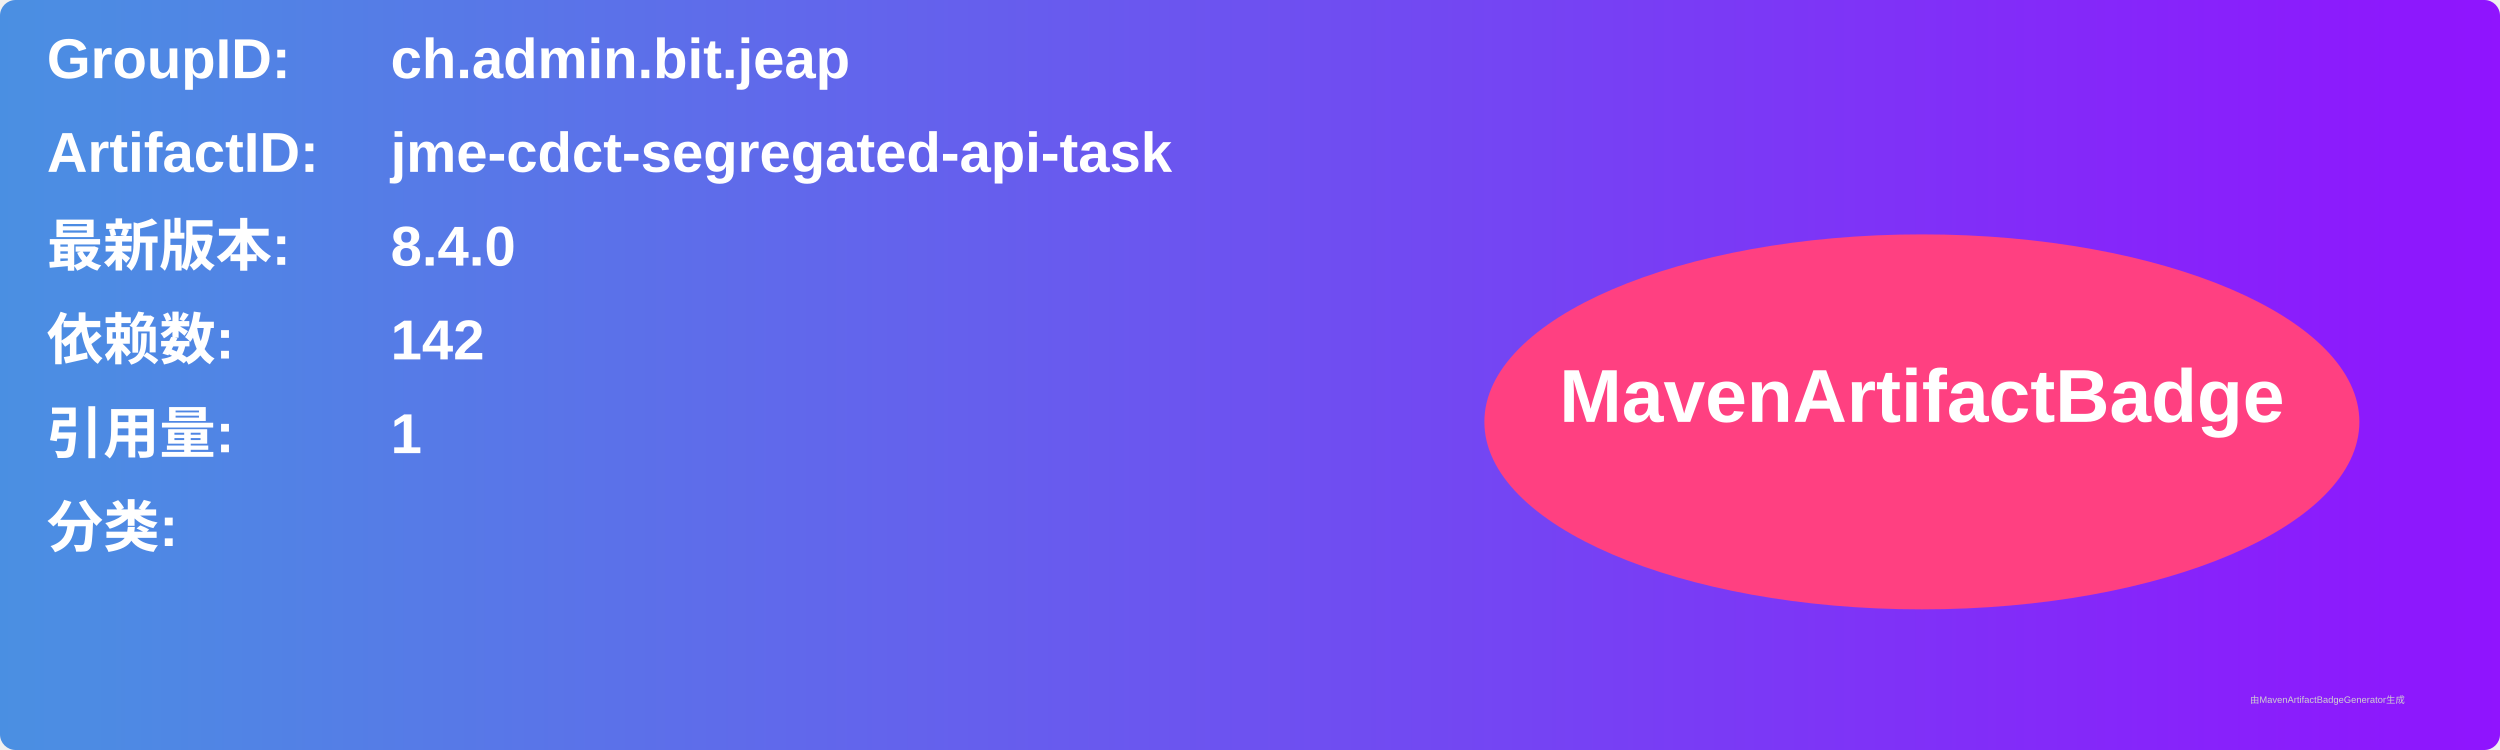
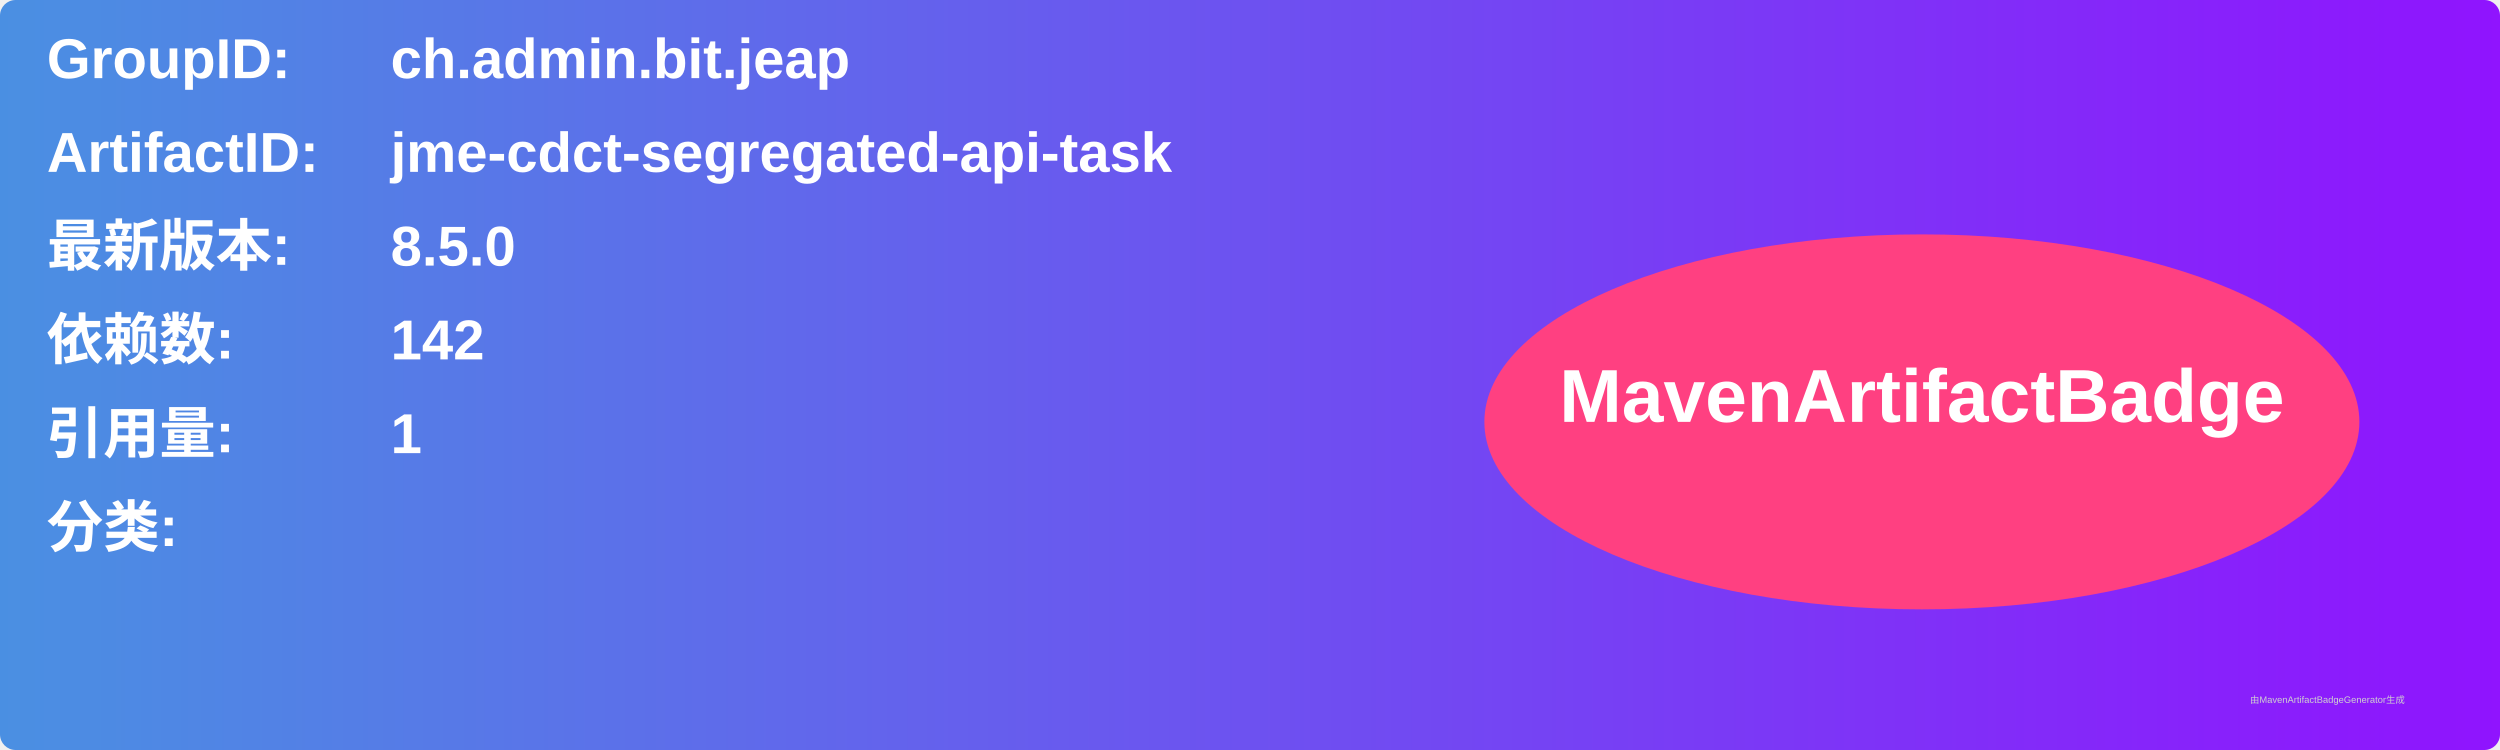
<svg xmlns="http://www.w3.org/2000/svg" width="800" height="240" viewBox="0 0 800 240">
  <linearGradient id="grad" x1="0%" y1="0%" x2="100%" y2="0%">
    <stop offset="0%" stop-color="#4a90e2" />
    <stop offset="100%" stop-color="#9013fe" />
  </linearGradient>
  <rect width="100%" height="100%" rx="5" ry="5" fill="url(#grad)" />
  <g transform="translate(15, 15)">
    <text x="0" y="10" font-family="Arial" font-size="18" fill="white" font-weight="bold" width="260">GroupID:</text>
    <text x="110" y="10" font-family="Arial" font-size="18" fill="white" font-weight="bold" width="460">ch.admin.bit.jeap</text>
    <text x="0" y="40" font-family="Arial" font-size="18" fill="white" font-weight="bold" width="260">ArtifactID:</text>
    <text x="110" y="40" font-family="Arial" font-size="18" fill="white" font-weight="bold" width="460">jme-cdct-segregated-api-task</text>
    <text x="0" y="70" font-family="Arial" font-size="18" fill="white" font-weight="bold">最新版本:</text>
    <text x="110" y="70" font-family="Arial" font-size="18" fill="white" font-weight="bold">
-       <tspan font-weight="bold">8.4.0</tspan>
+       <tspan font-weight="bold">8.5.0</tspan>
    </text>
    <text x="0" y="100" font-family="Arial" font-size="18" fill="white" font-weight="bold">依赖数: </text>
    <text x="110" y="100" font-family="Arial" font-size="18" fill="white">
      <tspan font-weight="bold">142</tspan>
    </text>
    <text x="0" y="130" font-family="Arial" font-size="18" fill="white" font-weight="bold">引用量: </text>
    <text x="110" y="130" font-family="Arial" font-size="18" fill="white">
      <tspan font-weight="bold">1</tspan>
    </text>
    <text x="0" y="160" font-family="Arial" font-size="18" fill="white" font-weight="bold">分类:</text>
    <text x="10" y="190" font-family="Arial" font-size="10" fill="white">
      <tspan font-weight="bold" />
    </text>
    <ellipse cx="600" cy="120" rx="140" ry="60" fill="#ff4081" />
    <text x="600" y="120" text-anchor="middle" font-family="Arial" font-size="24" fill="white" font-weight="bold">MavenArtifactBadge</text>
  </g>
  <text x="720" y="225" font-family="Arial" font-size="3" fill="#d0d0d0">由MavenArtifactBadgeGenerator生成</text>
</svg>
